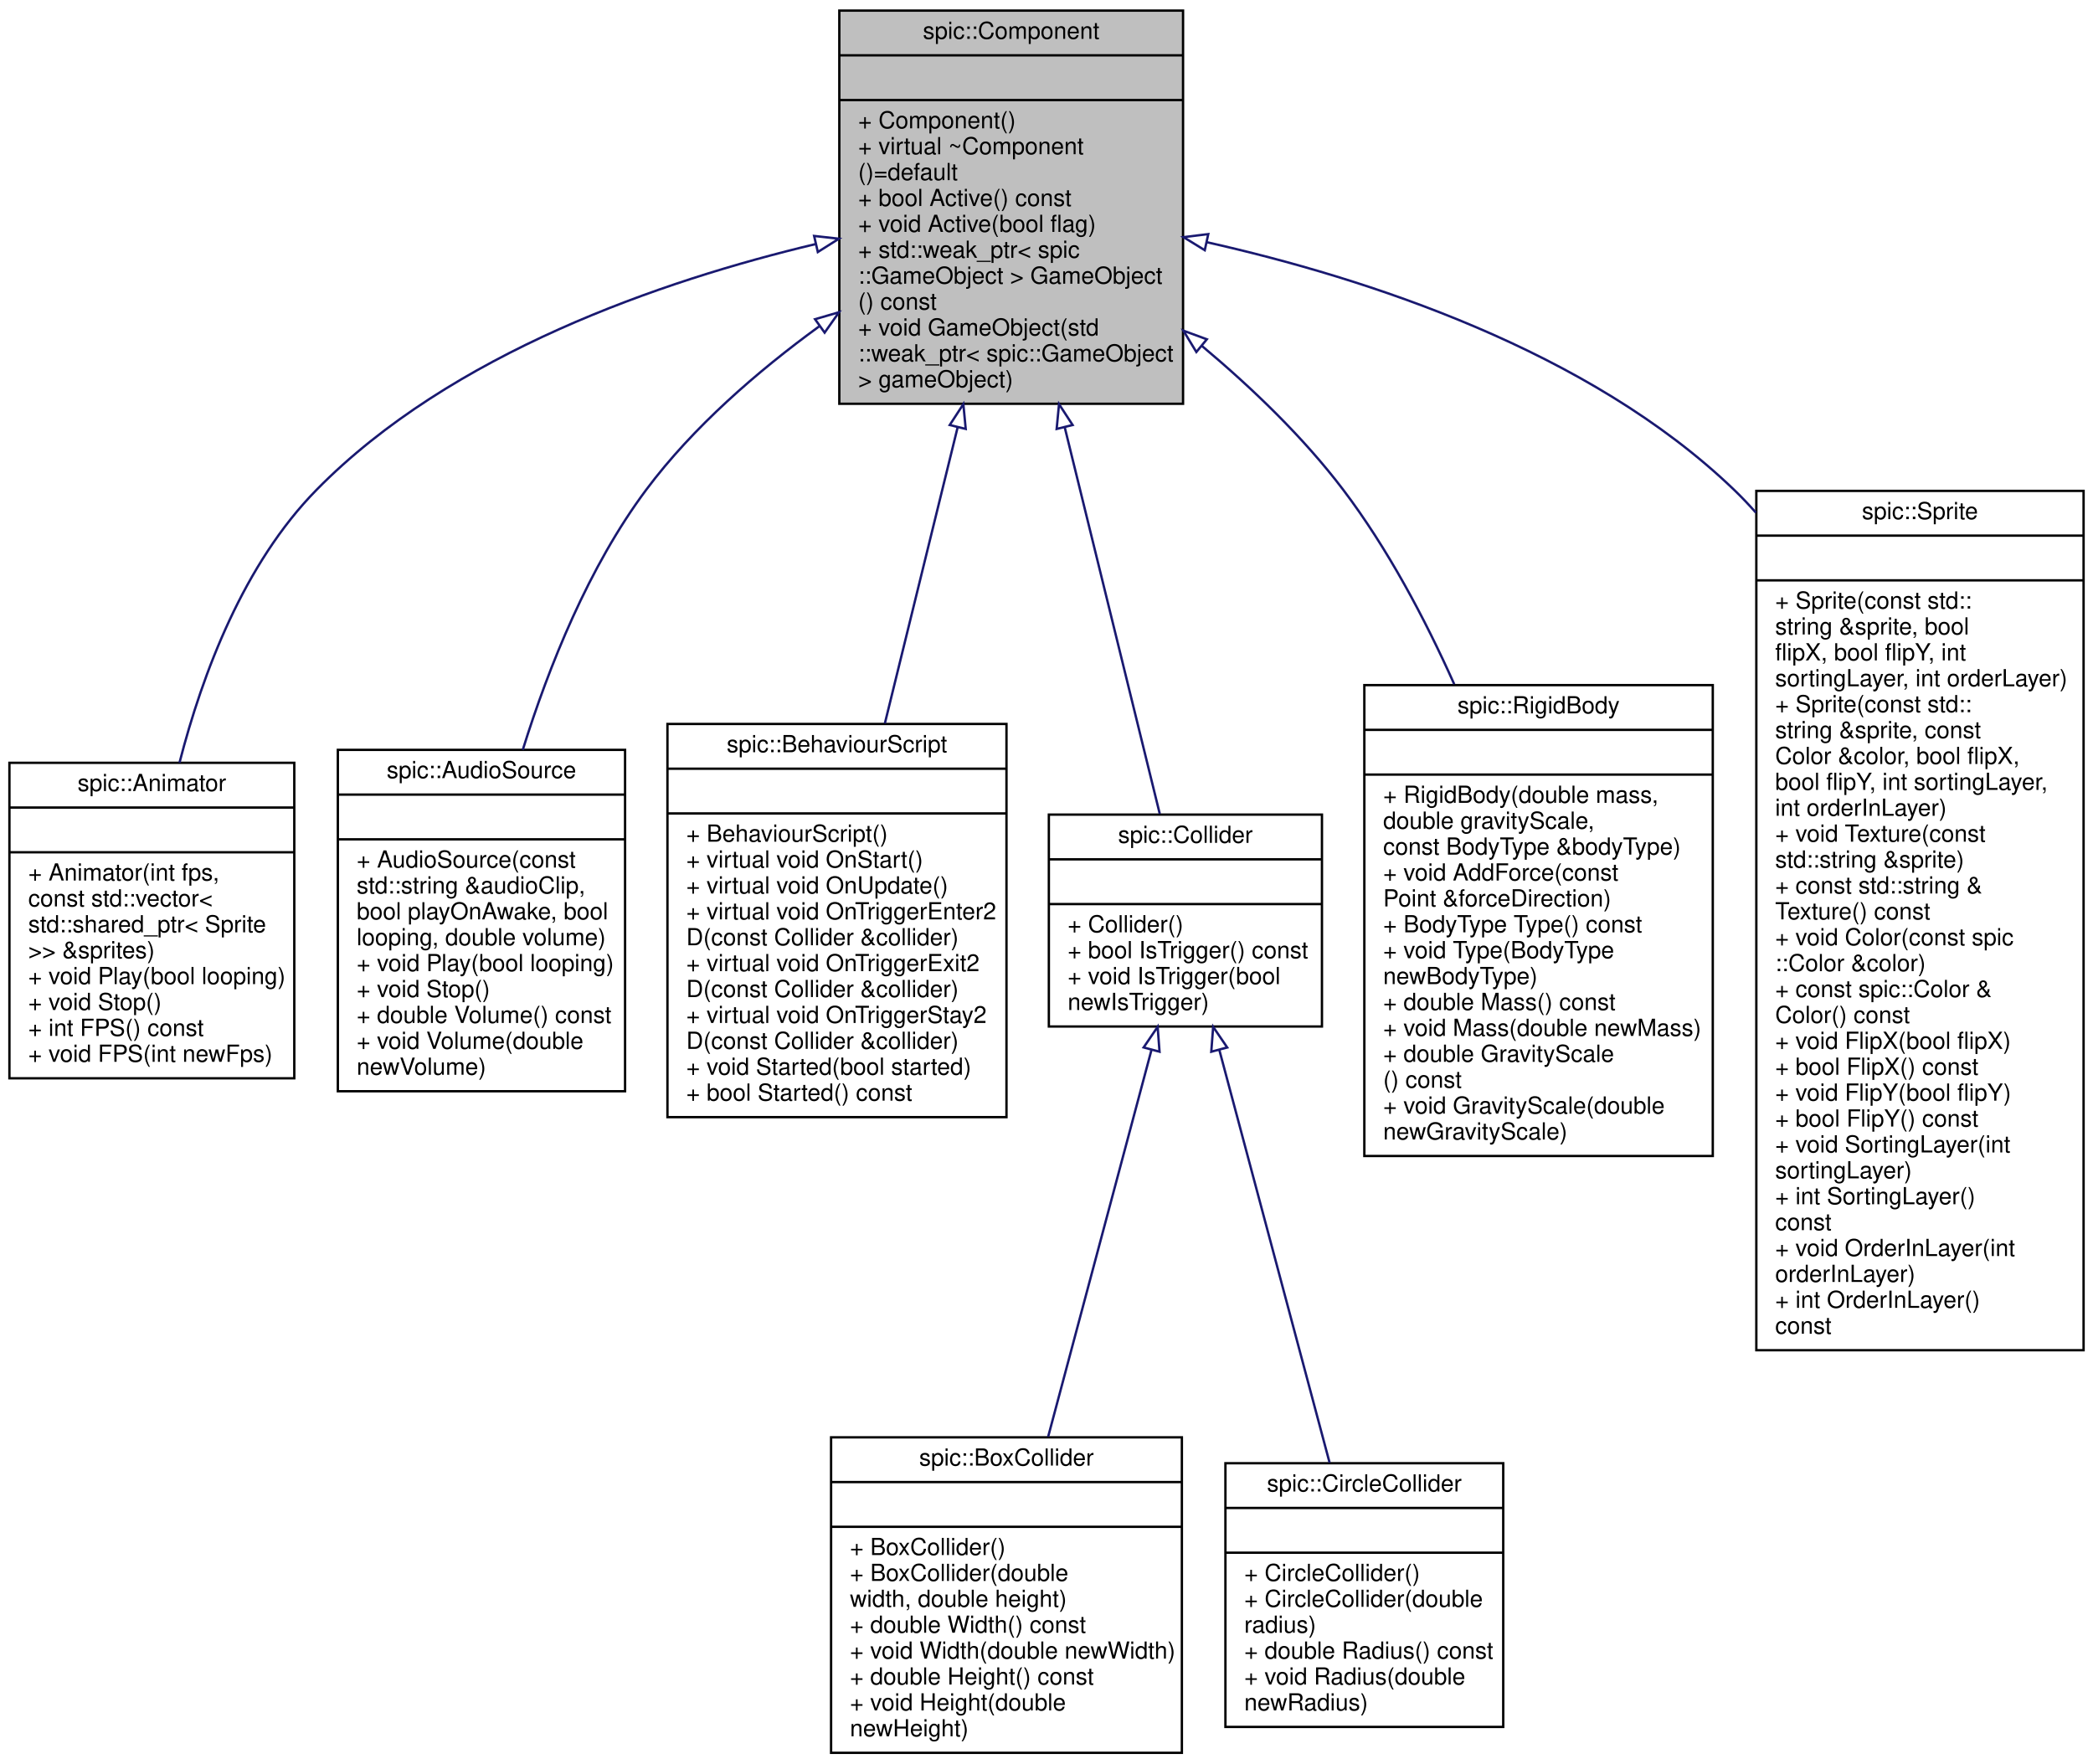
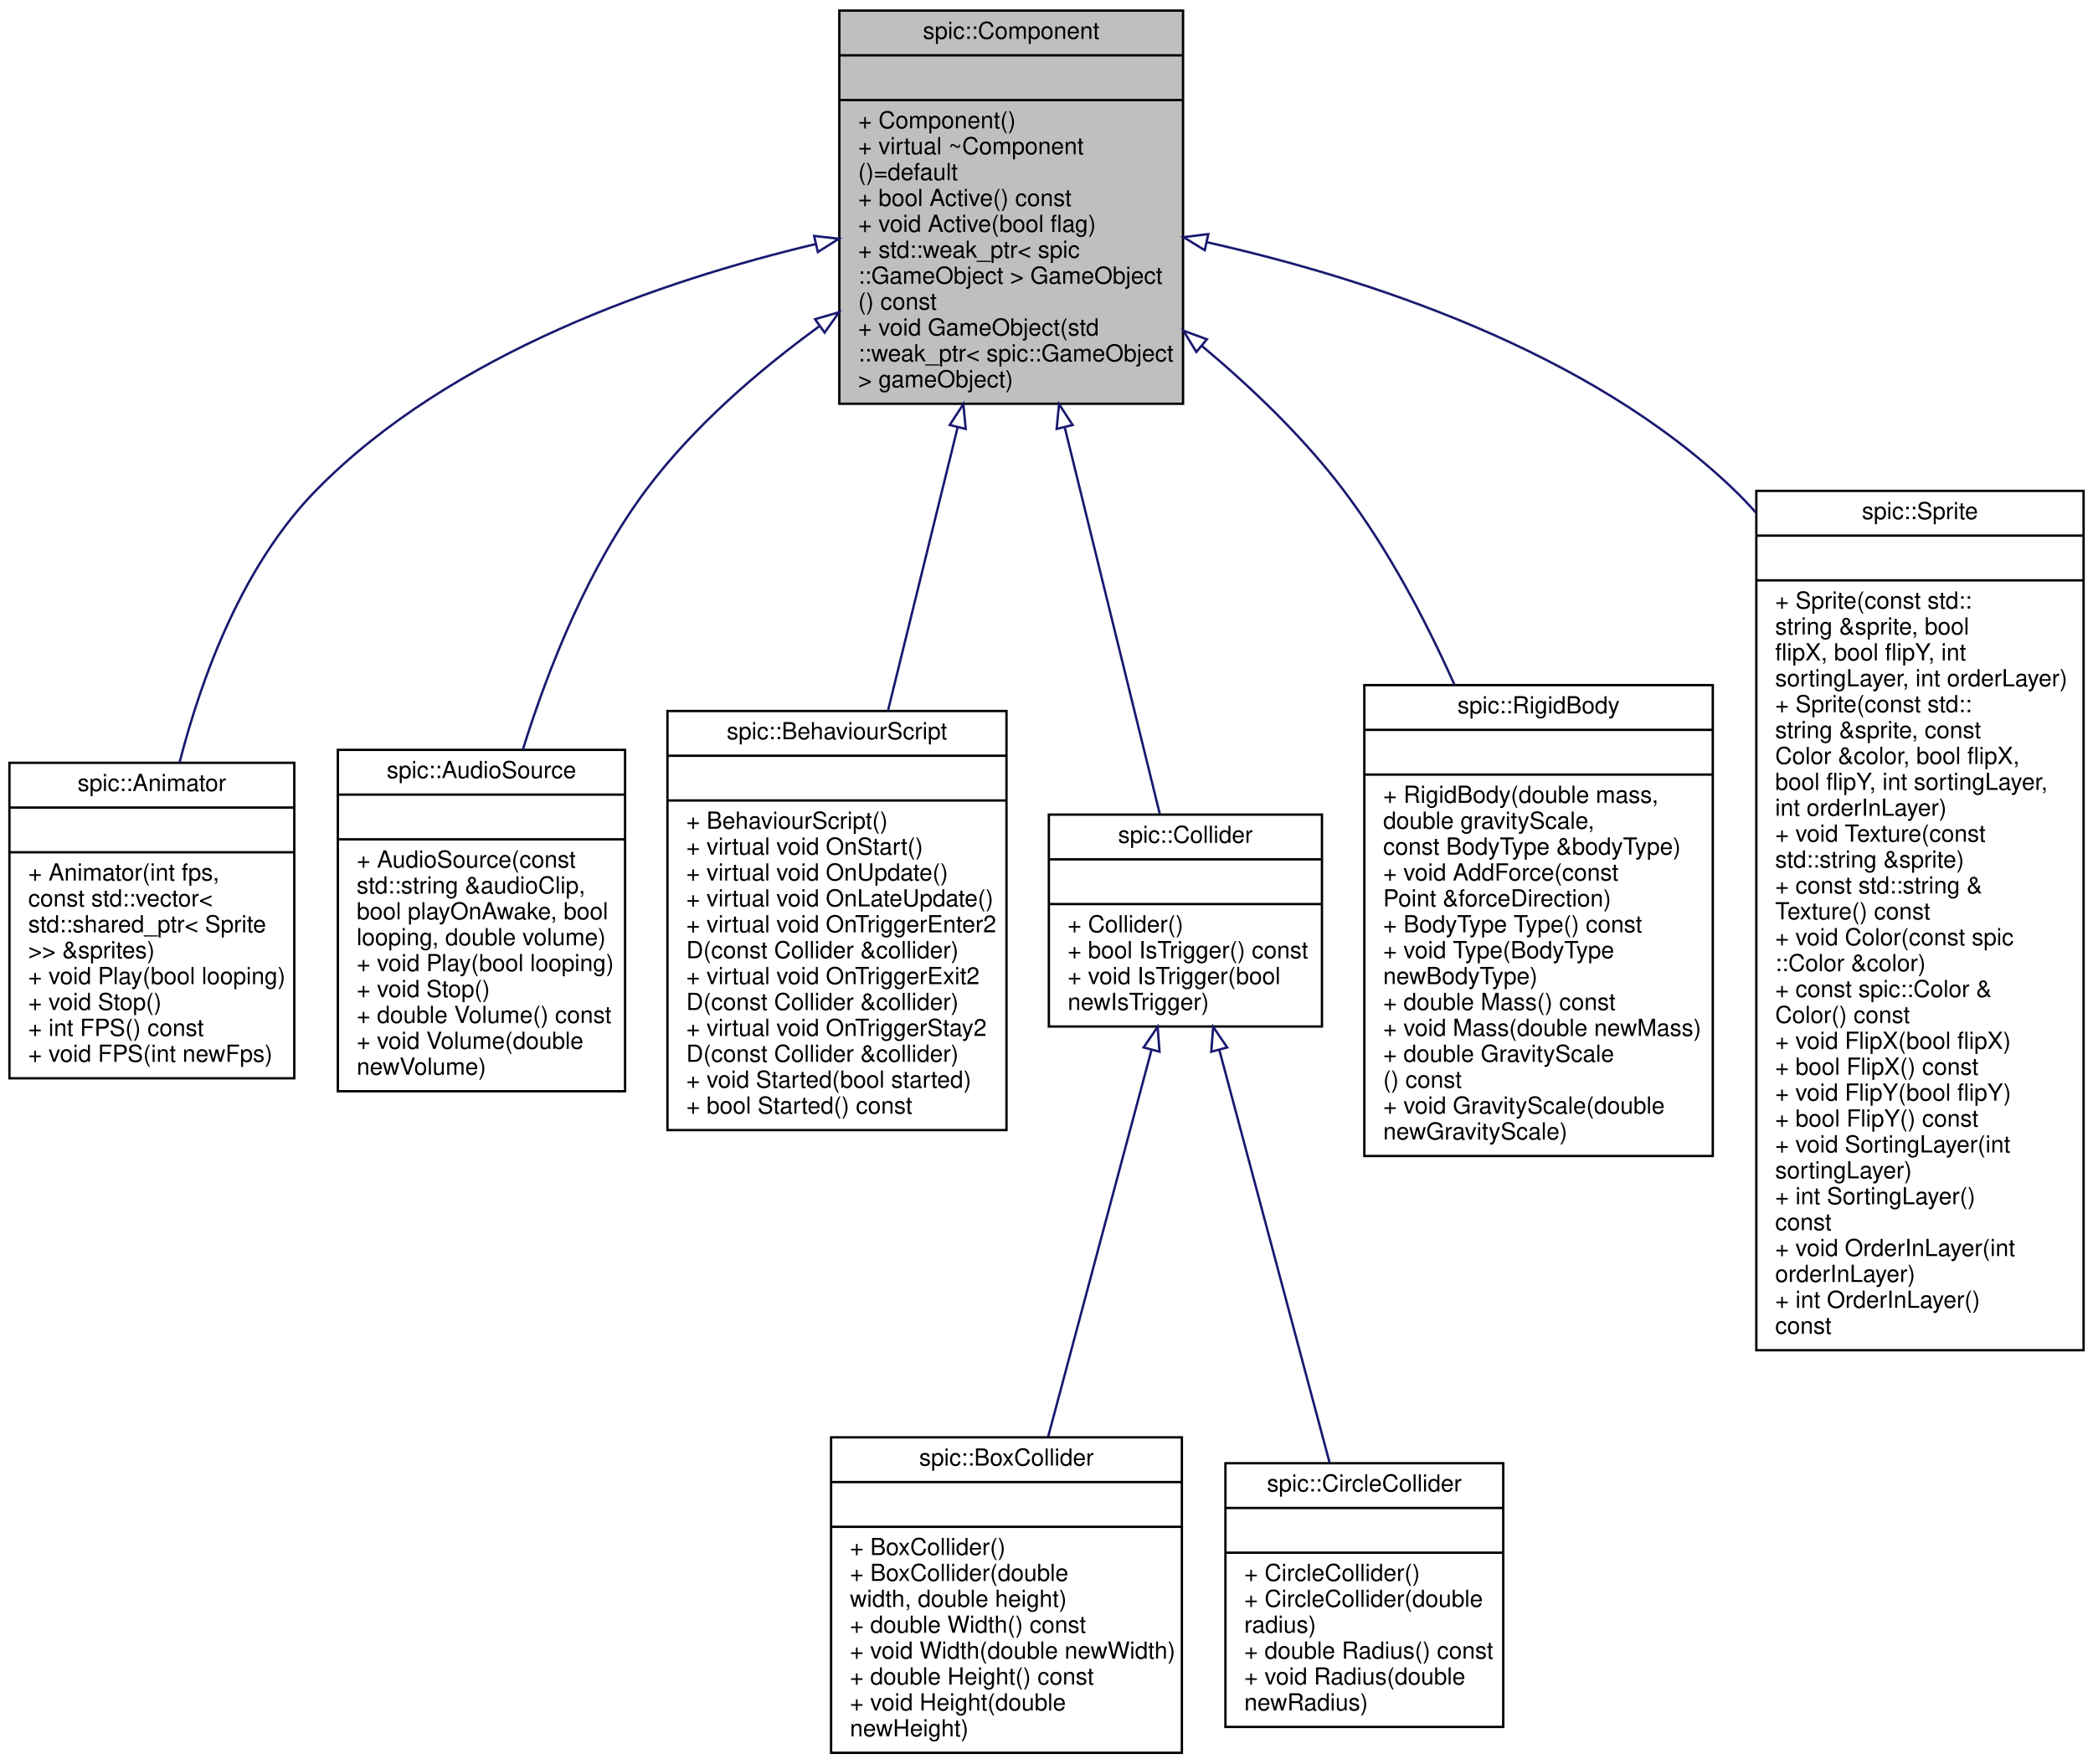
<svg xmlns="http://www.w3.org/2000/svg" xmlns:xlink="http://www.w3.org/1999/xlink" width="889pt" height="749pt" viewBox="0.00 0.00 889.00 749.00">
  <g id="graph0" class="graph" transform="scale(1 1) rotate(0) translate(4 745)">
    <g id="node1" class="node">
      <g id="a_node1">
        <a xlink:title="Base class for all components. @spicapi.">
          <polygon fill="#bfbfbf" stroke="black" points="352.5,-573.5 352.5,-740.5 498.5,-740.5 498.5,-573.5 352.5,-573.5" />
          <text text-anchor="middle" x="425.5" y="-728.5" font-family="Helvetica,sans-Serif" font-size="10.00">spic::Component</text>
          <polyline fill="none" stroke="black" points="352.5,-721.5 498.5,-721.5 " />
          <text text-anchor="middle" x="425.5" y="-709.5" font-family="Helvetica,sans-Serif" font-size="10.00"> </text>
          <polyline fill="none" stroke="black" points="352.5,-702.5 498.5,-702.5 " />
          <text text-anchor="start" x="360.5" y="-690.5" font-family="Helvetica,sans-Serif" font-size="10.00">+ Component()</text>
          <text text-anchor="start" x="360.5" y="-679.5" font-family="Helvetica,sans-Serif" font-size="10.00">+ virtual ~Component</text>
          <text text-anchor="start" x="360.5" y="-668.5" font-family="Helvetica,sans-Serif" font-size="10.00">()=default</text>
          <text text-anchor="start" x="360.5" y="-657.5" font-family="Helvetica,sans-Serif" font-size="10.00">+ bool Active() const</text>
          <text text-anchor="start" x="360.5" y="-646.5" font-family="Helvetica,sans-Serif" font-size="10.00">+ void Active(bool flag)</text>
          <text text-anchor="start" x="360.5" y="-635.5" font-family="Helvetica,sans-Serif" font-size="10.00">+ std::weak_ptr&lt; spic</text>
          <text text-anchor="start" x="360.5" y="-624.5" font-family="Helvetica,sans-Serif" font-size="10.00">::GameObject &gt; GameObject</text>
          <text text-anchor="start" x="360.5" y="-613.5" font-family="Helvetica,sans-Serif" font-size="10.00">() const</text>
          <text text-anchor="start" x="360.5" y="-602.5" font-family="Helvetica,sans-Serif" font-size="10.00">+ void GameObject(std</text>
          <text text-anchor="start" x="360.5" y="-591.5" font-family="Helvetica,sans-Serif" font-size="10.00">::weak_ptr&lt; spic::GameObject</text>
          <text text-anchor="start" x="360.5" y="-580.5" font-family="Helvetica,sans-Serif" font-size="10.00"> &gt; gameObject)</text>
        </a>
      </g>
    </g>
    <g id="node2" class="node">
      <g id="a_node2">
        <a xlink:href="classspic_1_1Animator.html" target="_top" xlink:title="A component which can play animated sequences of sprites. @spicapi.">
          <polygon fill="none" stroke="black" points="0,-287 0,-421 121,-421 121,-287 0,-287" />
          <text text-anchor="middle" x="60.5" y="-409" font-family="Helvetica,sans-Serif" font-size="10.00">spic::Animator</text>
          <polyline fill="none" stroke="black" points="0,-402 121,-402 " />
          <text text-anchor="middle" x="60.5" y="-390" font-family="Helvetica,sans-Serif" font-size="10.00"> </text>
          <polyline fill="none" stroke="black" points="0,-383 121,-383 " />
          <text text-anchor="start" x="8" y="-371" font-family="Helvetica,sans-Serif" font-size="10.00">+ Animator(int fps,</text>
          <text text-anchor="start" x="8" y="-360" font-family="Helvetica,sans-Serif" font-size="10.00"> const std::vector&lt;</text>
          <text text-anchor="start" x="8" y="-349" font-family="Helvetica,sans-Serif" font-size="10.00"> std::shared_ptr&lt; Sprite</text>
          <text text-anchor="start" x="8" y="-338" font-family="Helvetica,sans-Serif" font-size="10.00"> &gt;&gt; &amp;sprites)</text>
          <text text-anchor="start" x="8" y="-327" font-family="Helvetica,sans-Serif" font-size="10.00">+ void Play(bool looping)</text>
          <text text-anchor="start" x="8" y="-316" font-family="Helvetica,sans-Serif" font-size="10.00">+ void Stop()</text>
          <text text-anchor="start" x="8" y="-305" font-family="Helvetica,sans-Serif" font-size="10.00">+ int FPS() const</text>
          <text text-anchor="start" x="8" y="-294" font-family="Helvetica,sans-Serif" font-size="10.00">+ void FPS(int newFps)</text>
        </a>
      </g>
    </g>
    <g id="edge1" class="edge">
      <path fill="none" stroke="midnightblue" d="M342.46,-641.34C277.06,-625.79 187.69,-595.13 130.5,-537 99.63,-505.63 82.07,-459.19 72.25,-421.07" />
      <polygon fill="none" stroke="midnightblue" points="341.8,-644.78 352.33,-643.61 343.37,-637.95 341.8,-644.78" />
    </g>
    <g id="node3" class="node">
      <g id="a_node3">
        <a xlink:href="classspic_1_1AudioSource.html" target="_top" xlink:title="Component which can play audio. @spicapi.">
          <polygon fill="none" stroke="black" points="139.5,-281.5 139.5,-426.5 261.5,-426.5 261.5,-281.5 139.5,-281.5" />
          <text text-anchor="middle" x="200.5" y="-414.5" font-family="Helvetica,sans-Serif" font-size="10.00">spic::AudioSource</text>
          <polyline fill="none" stroke="black" points="139.5,-407.5 261.5,-407.5 " />
          <text text-anchor="middle" x="200.5" y="-395.5" font-family="Helvetica,sans-Serif" font-size="10.00"> </text>
          <polyline fill="none" stroke="black" points="139.5,-388.5 261.5,-388.5 " />
          <text text-anchor="start" x="147.5" y="-376.5" font-family="Helvetica,sans-Serif" font-size="10.00">+ AudioSource(const</text>
          <text text-anchor="start" x="147.5" y="-365.5" font-family="Helvetica,sans-Serif" font-size="10.00"> std::string &amp;audioClip,</text>
          <text text-anchor="start" x="147.5" y="-354.5" font-family="Helvetica,sans-Serif" font-size="10.00"> bool playOnAwake, bool</text>
          <text text-anchor="start" x="147.5" y="-343.5" font-family="Helvetica,sans-Serif" font-size="10.00"> looping, double volume)</text>
          <text text-anchor="start" x="147.5" y="-332.5" font-family="Helvetica,sans-Serif" font-size="10.00">+ void Play(bool looping)</text>
          <text text-anchor="start" x="147.5" y="-321.5" font-family="Helvetica,sans-Serif" font-size="10.00">+ void Stop()</text>
          <text text-anchor="start" x="147.5" y="-310.5" font-family="Helvetica,sans-Serif" font-size="10.00">+ double Volume() const</text>
          <text text-anchor="start" x="147.5" y="-299.5" font-family="Helvetica,sans-Serif" font-size="10.00">+ void Volume(double</text>
          <text text-anchor="start" x="147.5" y="-288.5" font-family="Helvetica,sans-Serif" font-size="10.00"> newVolume)</text>
        </a>
      </g>
    </g>
    <g id="edge2" class="edge">
      <path fill="none" stroke="midnightblue" d="M343.91,-606.35C317.72,-587.27 290.38,-563.61 270.5,-537 246.09,-504.32 229.15,-462.08 218.05,-426.52" />
      <polygon fill="none" stroke="midnightblue" points="342.19,-609.42 352.37,-612.38 346.26,-603.72 342.19,-609.42" />
    </g>
    <g id="node4" class="node">
      <g id="a_node4">
        <a xlink:href="classspic_1_1BehaviourScript.html" target="_top" xlink:title="Base class for script running in the game.">
-           <polygon fill="none" stroke="black" points="279.5,-270.5 279.5,-437.5 423.5,-437.5 423.5,-270.5 279.5,-270.5" />
-           <text text-anchor="middle" x="351.5" y="-425.5" font-family="Helvetica,sans-Serif" font-size="10.00">spic::BehaviourScript</text>
-           <polyline fill="none" stroke="black" points="279.5,-418.5 423.5,-418.5 " />
-           <text text-anchor="middle" x="351.5" y="-406.5" font-family="Helvetica,sans-Serif" font-size="10.00"> </text>
-           <polyline fill="none" stroke="black" points="279.5,-399.5 423.5,-399.5 " />
-           <text text-anchor="start" x="287.5" y="-387.5" font-family="Helvetica,sans-Serif" font-size="10.00">+ BehaviourScript()</text>
-           <text text-anchor="start" x="287.5" y="-376.5" font-family="Helvetica,sans-Serif" font-size="10.00">+ virtual void OnStart()</text>
-           <text text-anchor="start" x="287.5" y="-365.5" font-family="Helvetica,sans-Serif" font-size="10.00">+ virtual void OnUpdate()</text>
-           <text text-anchor="start" x="287.5" y="-354.5" font-family="Helvetica,sans-Serif" font-size="10.00">+ virtual void OnTriggerEnter2</text>
-           <text text-anchor="start" x="287.5" y="-343.5" font-family="Helvetica,sans-Serif" font-size="10.00">D(const Collider &amp;collider)</text>
-           <text text-anchor="start" x="287.5" y="-332.5" font-family="Helvetica,sans-Serif" font-size="10.00">+ virtual void OnTriggerExit2</text>
-           <text text-anchor="start" x="287.5" y="-321.5" font-family="Helvetica,sans-Serif" font-size="10.00">D(const Collider &amp;collider)</text>
-           <text text-anchor="start" x="287.5" y="-310.5" font-family="Helvetica,sans-Serif" font-size="10.00">+ virtual void OnTriggerStay2</text>
-           <text text-anchor="start" x="287.5" y="-299.5" font-family="Helvetica,sans-Serif" font-size="10.00">D(const Collider &amp;collider)</text>
-           <text text-anchor="start" x="287.5" y="-288.5" font-family="Helvetica,sans-Serif" font-size="10.00">+ void Started(bool started)</text>
-           <text text-anchor="start" x="287.5" y="-277.5" font-family="Helvetica,sans-Serif" font-size="10.00">+ bool Started() const</text>
+           <polygon fill="none" stroke="black" points="279.5,-265 279.5,-443 423.5,-443 423.5,-265 279.5,-265" />
+           <text text-anchor="middle" x="351.5" y="-431" font-family="Helvetica,sans-Serif" font-size="10.00">spic::BehaviourScript</text>
+           <polyline fill="none" stroke="black" points="279.5,-424 423.5,-424 " />
+           <text text-anchor="middle" x="351.5" y="-412" font-family="Helvetica,sans-Serif" font-size="10.00"> </text>
+           <polyline fill="none" stroke="black" points="279.5,-405 423.5,-405 " />
+           <text text-anchor="start" x="287.5" y="-393" font-family="Helvetica,sans-Serif" font-size="10.00">+ BehaviourScript()</text>
+           <text text-anchor="start" x="287.5" y="-382" font-family="Helvetica,sans-Serif" font-size="10.00">+ virtual void OnStart()</text>
+           <text text-anchor="start" x="287.5" y="-371" font-family="Helvetica,sans-Serif" font-size="10.00">+ virtual void OnUpdate()</text>
+           <text text-anchor="start" x="287.5" y="-360" font-family="Helvetica,sans-Serif" font-size="10.00">+ virtual void OnLateUpdate()</text>
+           <text text-anchor="start" x="287.5" y="-349" font-family="Helvetica,sans-Serif" font-size="10.00">+ virtual void OnTriggerEnter2</text>
+           <text text-anchor="start" x="287.5" y="-338" font-family="Helvetica,sans-Serif" font-size="10.00">D(const Collider &amp;collider)</text>
+           <text text-anchor="start" x="287.5" y="-327" font-family="Helvetica,sans-Serif" font-size="10.00">+ virtual void OnTriggerExit2</text>
+           <text text-anchor="start" x="287.5" y="-316" font-family="Helvetica,sans-Serif" font-size="10.00">D(const Collider &amp;collider)</text>
+           <text text-anchor="start" x="287.5" y="-305" font-family="Helvetica,sans-Serif" font-size="10.00">+ virtual void OnTriggerStay2</text>
+           <text text-anchor="start" x="287.5" y="-294" font-family="Helvetica,sans-Serif" font-size="10.00">D(const Collider &amp;collider)</text>
+           <text text-anchor="start" x="287.5" y="-283" font-family="Helvetica,sans-Serif" font-size="10.00">+ void Started(bool started)</text>
+           <text text-anchor="start" x="287.5" y="-272" font-family="Helvetica,sans-Serif" font-size="10.00">+ bool Started() const</text>
        </a>
      </g>
    </g>
    <g id="edge3" class="edge">
-       <path fill="none" stroke="midnightblue" d="M402.77,-563.56C392.9,-523.4 381.43,-476.72 371.84,-437.72" />
+       <path fill="none" stroke="midnightblue" d="M402.7,-563.26C393.31,-525.05 382.47,-480.99 373.2,-443.26" />
      <polygon fill="none" stroke="midnightblue" points="399.4,-564.48 405.18,-573.35 406.19,-562.81 399.4,-564.48" />
    </g>
    <g id="node5" class="node">
      <g id="a_node5">
        <a xlink:href="classspic_1_1Collider.html" target="_top" xlink:title="The base class for all colliders. @spicapi.">
          <polygon fill="none" stroke="black" points="441.5,-309 441.5,-399 557.5,-399 557.5,-309 441.5,-309" />
          <text text-anchor="middle" x="499.5" y="-387" font-family="Helvetica,sans-Serif" font-size="10.00">spic::Collider</text>
          <polyline fill="none" stroke="black" points="441.5,-380 557.5,-380 " />
          <text text-anchor="middle" x="499.5" y="-368" font-family="Helvetica,sans-Serif" font-size="10.00"> </text>
          <polyline fill="none" stroke="black" points="441.5,-361 557.5,-361 " />
          <text text-anchor="start" x="449.5" y="-349" font-family="Helvetica,sans-Serif" font-size="10.00">+ Collider()</text>
          <text text-anchor="start" x="449.5" y="-338" font-family="Helvetica,sans-Serif" font-size="10.00">+ bool IsTrigger() const</text>
          <text text-anchor="start" x="449.5" y="-327" font-family="Helvetica,sans-Serif" font-size="10.00">+ void IsTrigger(bool</text>
          <text text-anchor="start" x="449.5" y="-316" font-family="Helvetica,sans-Serif" font-size="10.00"> newIsTrigger)</text>
        </a>
      </g>
    </g>
    <g id="edge4" class="edge">
      <path fill="none" stroke="midnightblue" d="M448.29,-563.31C461.7,-508.77 478.04,-442.28 488.61,-399.31" />
      <polygon fill="none" stroke="midnightblue" points="444.81,-562.81 445.82,-573.35 451.6,-564.48 444.81,-562.81" />
    </g>
    <g id="node8" class="node">
      <g id="a_node8">
        <a xlink:href="classspic_1_1RigidBody.html" target="_top" xlink:title="A component representing a rigid body. @spicapi.">
          <polygon fill="none" stroke="black" points="575.5,-254 575.5,-454 723.5,-454 723.5,-254 575.5,-254" />
          <text text-anchor="middle" x="649.5" y="-442" font-family="Helvetica,sans-Serif" font-size="10.00">spic::RigidBody</text>
          <polyline fill="none" stroke="black" points="575.5,-435 723.5,-435 " />
          <text text-anchor="middle" x="649.5" y="-423" font-family="Helvetica,sans-Serif" font-size="10.00"> </text>
          <polyline fill="none" stroke="black" points="575.5,-416 723.5,-416 " />
          <text text-anchor="start" x="583.5" y="-404" font-family="Helvetica,sans-Serif" font-size="10.00">+ RigidBody(double mass,</text>
          <text text-anchor="start" x="583.5" y="-393" font-family="Helvetica,sans-Serif" font-size="10.00"> double gravityScale,</text>
          <text text-anchor="start" x="583.5" y="-382" font-family="Helvetica,sans-Serif" font-size="10.00"> const BodyType &amp;bodyType)</text>
          <text text-anchor="start" x="583.5" y="-371" font-family="Helvetica,sans-Serif" font-size="10.00">+ void AddForce(const</text>
          <text text-anchor="start" x="583.5" y="-360" font-family="Helvetica,sans-Serif" font-size="10.00"> Point &amp;forceDirection)</text>
          <text text-anchor="start" x="583.5" y="-349" font-family="Helvetica,sans-Serif" font-size="10.00">+ BodyType Type() const</text>
          <text text-anchor="start" x="583.5" y="-338" font-family="Helvetica,sans-Serif" font-size="10.00">+ void Type(BodyType</text>
          <text text-anchor="start" x="583.5" y="-327" font-family="Helvetica,sans-Serif" font-size="10.00"> newBodyType)</text>
          <text text-anchor="start" x="583.5" y="-316" font-family="Helvetica,sans-Serif" font-size="10.00">+ double Mass() const</text>
          <text text-anchor="start" x="583.5" y="-305" font-family="Helvetica,sans-Serif" font-size="10.00">+ void Mass(double newMass)</text>
          <text text-anchor="start" x="583.5" y="-294" font-family="Helvetica,sans-Serif" font-size="10.00">+ double GravityScale</text>
          <text text-anchor="start" x="583.5" y="-283" font-family="Helvetica,sans-Serif" font-size="10.00">() const</text>
          <text text-anchor="start" x="583.5" y="-272" font-family="Helvetica,sans-Serif" font-size="10.00">+ void GravityScale(double</text>
          <text text-anchor="start" x="583.5" y="-261" font-family="Helvetica,sans-Serif" font-size="10.00"> newGravityScale)</text>
        </a>
      </g>
    </g>
    <g id="edge7" class="edge">
      <path fill="none" stroke="midnightblue" d="M506.49,-598.09C527.84,-580.2 549.61,-559.28 566.5,-537 585.28,-512.23 601.08,-482.54 613.68,-454.39" />
      <polygon fill="none" stroke="midnightblue" points="504.15,-595.49 498.65,-604.55 508.6,-600.89 504.15,-595.49" />
    </g>
    <g id="node9" class="node">
      <g id="a_node9">
        <a xlink:href="classspic_1_1Sprite.html" target="_top" xlink:title="A component representing a sprite (small image) @spicapi.">
          <polygon fill="none" stroke="black" points="742,-171.5 742,-536.5 881,-536.5 881,-171.5 742,-171.5" />
          <text text-anchor="middle" x="811.5" y="-524.5" font-family="Helvetica,sans-Serif" font-size="10.00">spic::Sprite</text>
          <polyline fill="none" stroke="black" points="742,-517.5 881,-517.5 " />
          <text text-anchor="middle" x="811.5" y="-505.5" font-family="Helvetica,sans-Serif" font-size="10.00"> </text>
          <polyline fill="none" stroke="black" points="742,-498.5 881,-498.5 " />
          <text text-anchor="start" x="750" y="-486.5" font-family="Helvetica,sans-Serif" font-size="10.00">+ Sprite(const std::</text>
          <text text-anchor="start" x="750" y="-475.5" font-family="Helvetica,sans-Serif" font-size="10.00">string &amp;sprite, bool</text>
          <text text-anchor="start" x="750" y="-464.5" font-family="Helvetica,sans-Serif" font-size="10.00"> flipX, bool flipY, int</text>
          <text text-anchor="start" x="750" y="-453.5" font-family="Helvetica,sans-Serif" font-size="10.00"> sortingLayer, int orderLayer)</text>
          <text text-anchor="start" x="750" y="-442.5" font-family="Helvetica,sans-Serif" font-size="10.00">+ Sprite(const std::</text>
          <text text-anchor="start" x="750" y="-431.5" font-family="Helvetica,sans-Serif" font-size="10.00">string &amp;sprite, const</text>
          <text text-anchor="start" x="750" y="-420.5" font-family="Helvetica,sans-Serif" font-size="10.00"> Color &amp;color, bool flipX,</text>
          <text text-anchor="start" x="750" y="-409.5" font-family="Helvetica,sans-Serif" font-size="10.00"> bool flipY, int sortingLayer,</text>
          <text text-anchor="start" x="750" y="-398.5" font-family="Helvetica,sans-Serif" font-size="10.00"> int orderInLayer)</text>
          <text text-anchor="start" x="750" y="-387.5" font-family="Helvetica,sans-Serif" font-size="10.00">+ void Texture(const</text>
          <text text-anchor="start" x="750" y="-376.5" font-family="Helvetica,sans-Serif" font-size="10.00"> std::string &amp;sprite)</text>
          <text text-anchor="start" x="750" y="-365.5" font-family="Helvetica,sans-Serif" font-size="10.00">+ const std::string &amp;</text>
          <text text-anchor="start" x="750" y="-354.5" font-family="Helvetica,sans-Serif" font-size="10.00"> Texture() const</text>
          <text text-anchor="start" x="750" y="-343.5" font-family="Helvetica,sans-Serif" font-size="10.00">+ void Color(const spic</text>
          <text text-anchor="start" x="750" y="-332.5" font-family="Helvetica,sans-Serif" font-size="10.00">::Color &amp;color)</text>
          <text text-anchor="start" x="750" y="-321.5" font-family="Helvetica,sans-Serif" font-size="10.00">+ const spic::Color &amp;</text>
          <text text-anchor="start" x="750" y="-310.5" font-family="Helvetica,sans-Serif" font-size="10.00"> Color() const</text>
          <text text-anchor="start" x="750" y="-299.5" font-family="Helvetica,sans-Serif" font-size="10.00">+ void FlipX(bool flipX)</text>
          <text text-anchor="start" x="750" y="-288.5" font-family="Helvetica,sans-Serif" font-size="10.00">+ bool FlipX() const</text>
          <text text-anchor="start" x="750" y="-277.5" font-family="Helvetica,sans-Serif" font-size="10.00">+ void FlipY(bool flipY)</text>
          <text text-anchor="start" x="750" y="-266.5" font-family="Helvetica,sans-Serif" font-size="10.00">+ bool FlipY() const</text>
          <text text-anchor="start" x="750" y="-255.5" font-family="Helvetica,sans-Serif" font-size="10.00">+ void SortingLayer(int</text>
          <text text-anchor="start" x="750" y="-244.5" font-family="Helvetica,sans-Serif" font-size="10.00"> sortingLayer)</text>
          <text text-anchor="start" x="750" y="-233.5" font-family="Helvetica,sans-Serif" font-size="10.00">+ int SortingLayer()</text>
          <text text-anchor="start" x="750" y="-222.5" font-family="Helvetica,sans-Serif" font-size="10.00"> const</text>
          <text text-anchor="start" x="750" y="-211.5" font-family="Helvetica,sans-Serif" font-size="10.00">+ void OrderInLayer(int</text>
          <text text-anchor="start" x="750" y="-200.5" font-family="Helvetica,sans-Serif" font-size="10.00"> orderInLayer)</text>
          <text text-anchor="start" x="750" y="-189.5" font-family="Helvetica,sans-Serif" font-size="10.00">+ int OrderInLayer()</text>
          <text text-anchor="start" x="750" y="-178.5" font-family="Helvetica,sans-Serif" font-size="10.00"> const</text>
        </a>
      </g>
    </g>
    <g id="edge8" class="edge">
      <path fill="none" stroke="midnightblue" d="M508.51,-642.14C576.36,-626.91 670.83,-596.27 732.5,-537 735.73,-533.9 738.83,-530.64 741.82,-527.25" />
      <polygon fill="none" stroke="midnightblue" points="507.72,-638.73 498.7,-644.27 509.21,-645.57 507.72,-638.73" />
    </g>
    <g id="node6" class="node">
      <g id="a_node6">
        <a xlink:href="classspic_1_1BoxCollider.html" target="_top" xlink:title="A collider which represents a rectangular collision area. @spicapi.">
          <polygon fill="none" stroke="black" points="349,-0.5 349,-134.5 498,-134.5 498,-0.5 349,-0.5" />
          <text text-anchor="middle" x="423.5" y="-122.5" font-family="Helvetica,sans-Serif" font-size="10.00">spic::BoxCollider</text>
          <polyline fill="none" stroke="black" points="349,-115.5 498,-115.5 " />
          <text text-anchor="middle" x="423.5" y="-103.5" font-family="Helvetica,sans-Serif" font-size="10.00"> </text>
          <polyline fill="none" stroke="black" points="349,-96.5 498,-96.5 " />
          <text text-anchor="start" x="357" y="-84.5" font-family="Helvetica,sans-Serif" font-size="10.00">+ BoxCollider()</text>
          <text text-anchor="start" x="357" y="-73.5" font-family="Helvetica,sans-Serif" font-size="10.00">+ BoxCollider(double</text>
          <text text-anchor="start" x="357" y="-62.5" font-family="Helvetica,sans-Serif" font-size="10.00"> width, double height)</text>
          <text text-anchor="start" x="357" y="-51.5" font-family="Helvetica,sans-Serif" font-size="10.00">+ double Width() const</text>
          <text text-anchor="start" x="357" y="-40.5" font-family="Helvetica,sans-Serif" font-size="10.00">+ void Width(double newWidth)</text>
          <text text-anchor="start" x="357" y="-29.5" font-family="Helvetica,sans-Serif" font-size="10.00">+ double Height() const</text>
          <text text-anchor="start" x="357" y="-18.5" font-family="Helvetica,sans-Serif" font-size="10.00">+ void Height(double</text>
          <text text-anchor="start" x="357" y="-7.5" font-family="Helvetica,sans-Serif" font-size="10.00"> newHeight)</text>
        </a>
      </g>
    </g>
    <g id="edge5" class="edge">
      <path fill="none" stroke="midnightblue" d="M485.06,-298.94C472.59,-252.25 454.53,-184.64 441.19,-134.72" />
      <polygon fill="none" stroke="midnightblue" points="481.75,-300.1 487.71,-308.86 488.51,-298.29 481.75,-300.1" />
    </g>
    <g id="node7" class="node">
      <g id="a_node7">
        <a xlink:href="classspic_1_1CircleCollider.html" target="_top" xlink:title="A collider which represents a circular collision area. @spicapi.">
          <polygon fill="none" stroke="black" points="516.5,-11.5 516.5,-123.5 634.5,-123.5 634.5,-11.5 516.5,-11.5" />
          <text text-anchor="middle" x="575.5" y="-111.5" font-family="Helvetica,sans-Serif" font-size="10.00">spic::CircleCollider</text>
          <polyline fill="none" stroke="black" points="516.5,-104.5 634.5,-104.5 " />
          <text text-anchor="middle" x="575.5" y="-92.5" font-family="Helvetica,sans-Serif" font-size="10.00"> </text>
          <polyline fill="none" stroke="black" points="516.5,-85.5 634.5,-85.5 " />
          <text text-anchor="start" x="524.5" y="-73.5" font-family="Helvetica,sans-Serif" font-size="10.00">+ CircleCollider()</text>
          <text text-anchor="start" x="524.5" y="-62.5" font-family="Helvetica,sans-Serif" font-size="10.00">+ CircleCollider(double</text>
          <text text-anchor="start" x="524.5" y="-51.5" font-family="Helvetica,sans-Serif" font-size="10.00"> radius)</text>
          <text text-anchor="start" x="524.5" y="-40.5" font-family="Helvetica,sans-Serif" font-size="10.00">+ double Radius() const</text>
          <text text-anchor="start" x="524.5" y="-29.5" font-family="Helvetica,sans-Serif" font-size="10.00">+ void Radius(double</text>
          <text text-anchor="start" x="524.5" y="-18.5" font-family="Helvetica,sans-Serif" font-size="10.00"> newRadius)</text>
        </a>
      </g>
    </g>
    <g id="edge6" class="edge">
      <path fill="none" stroke="midnightblue" d="M513.88,-299.16C527.3,-248.95 547.21,-174.39 560.74,-123.73" />
      <polygon fill="none" stroke="midnightblue" points="510.49,-298.29 511.29,-308.86 517.25,-300.1 510.49,-298.29" />
    </g>
  </g>
</svg>
